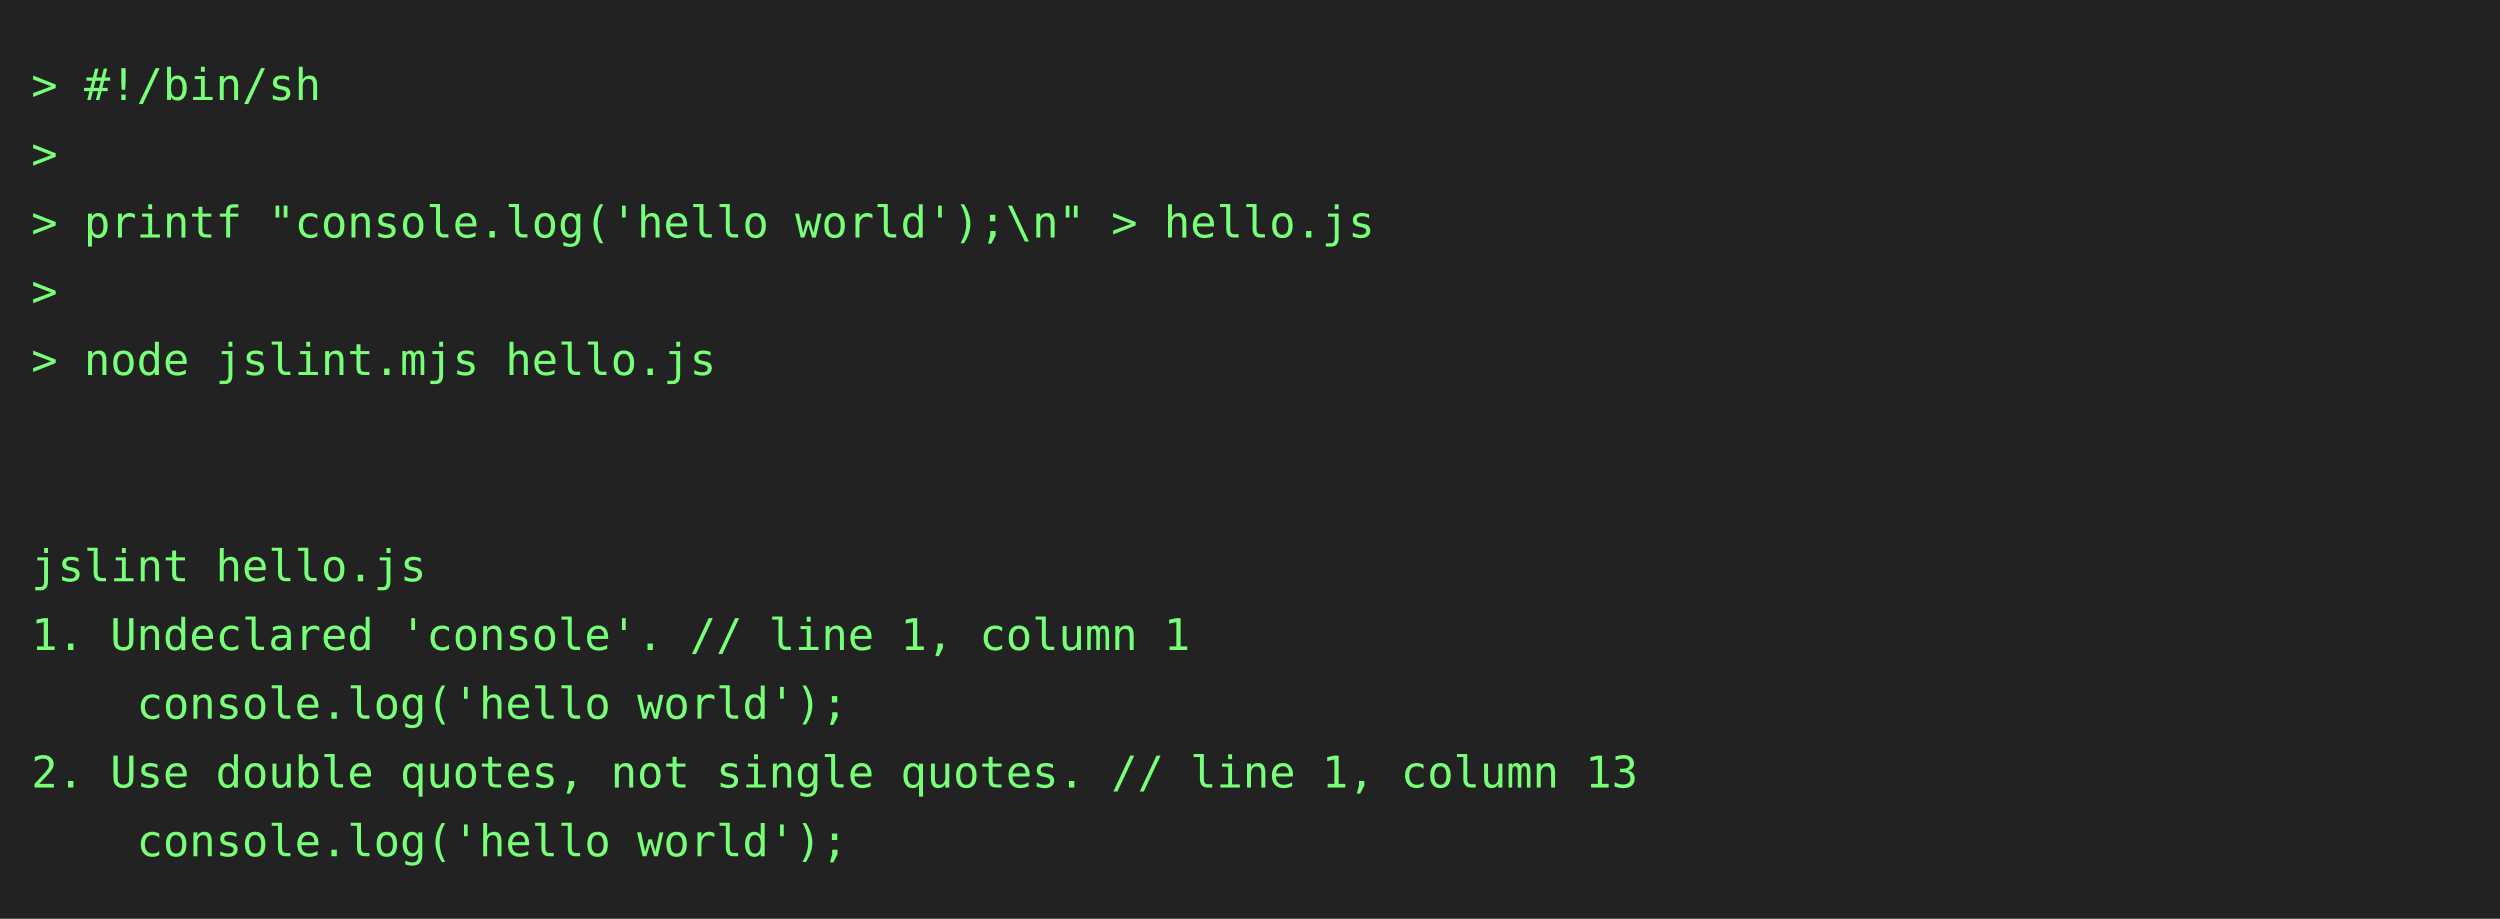
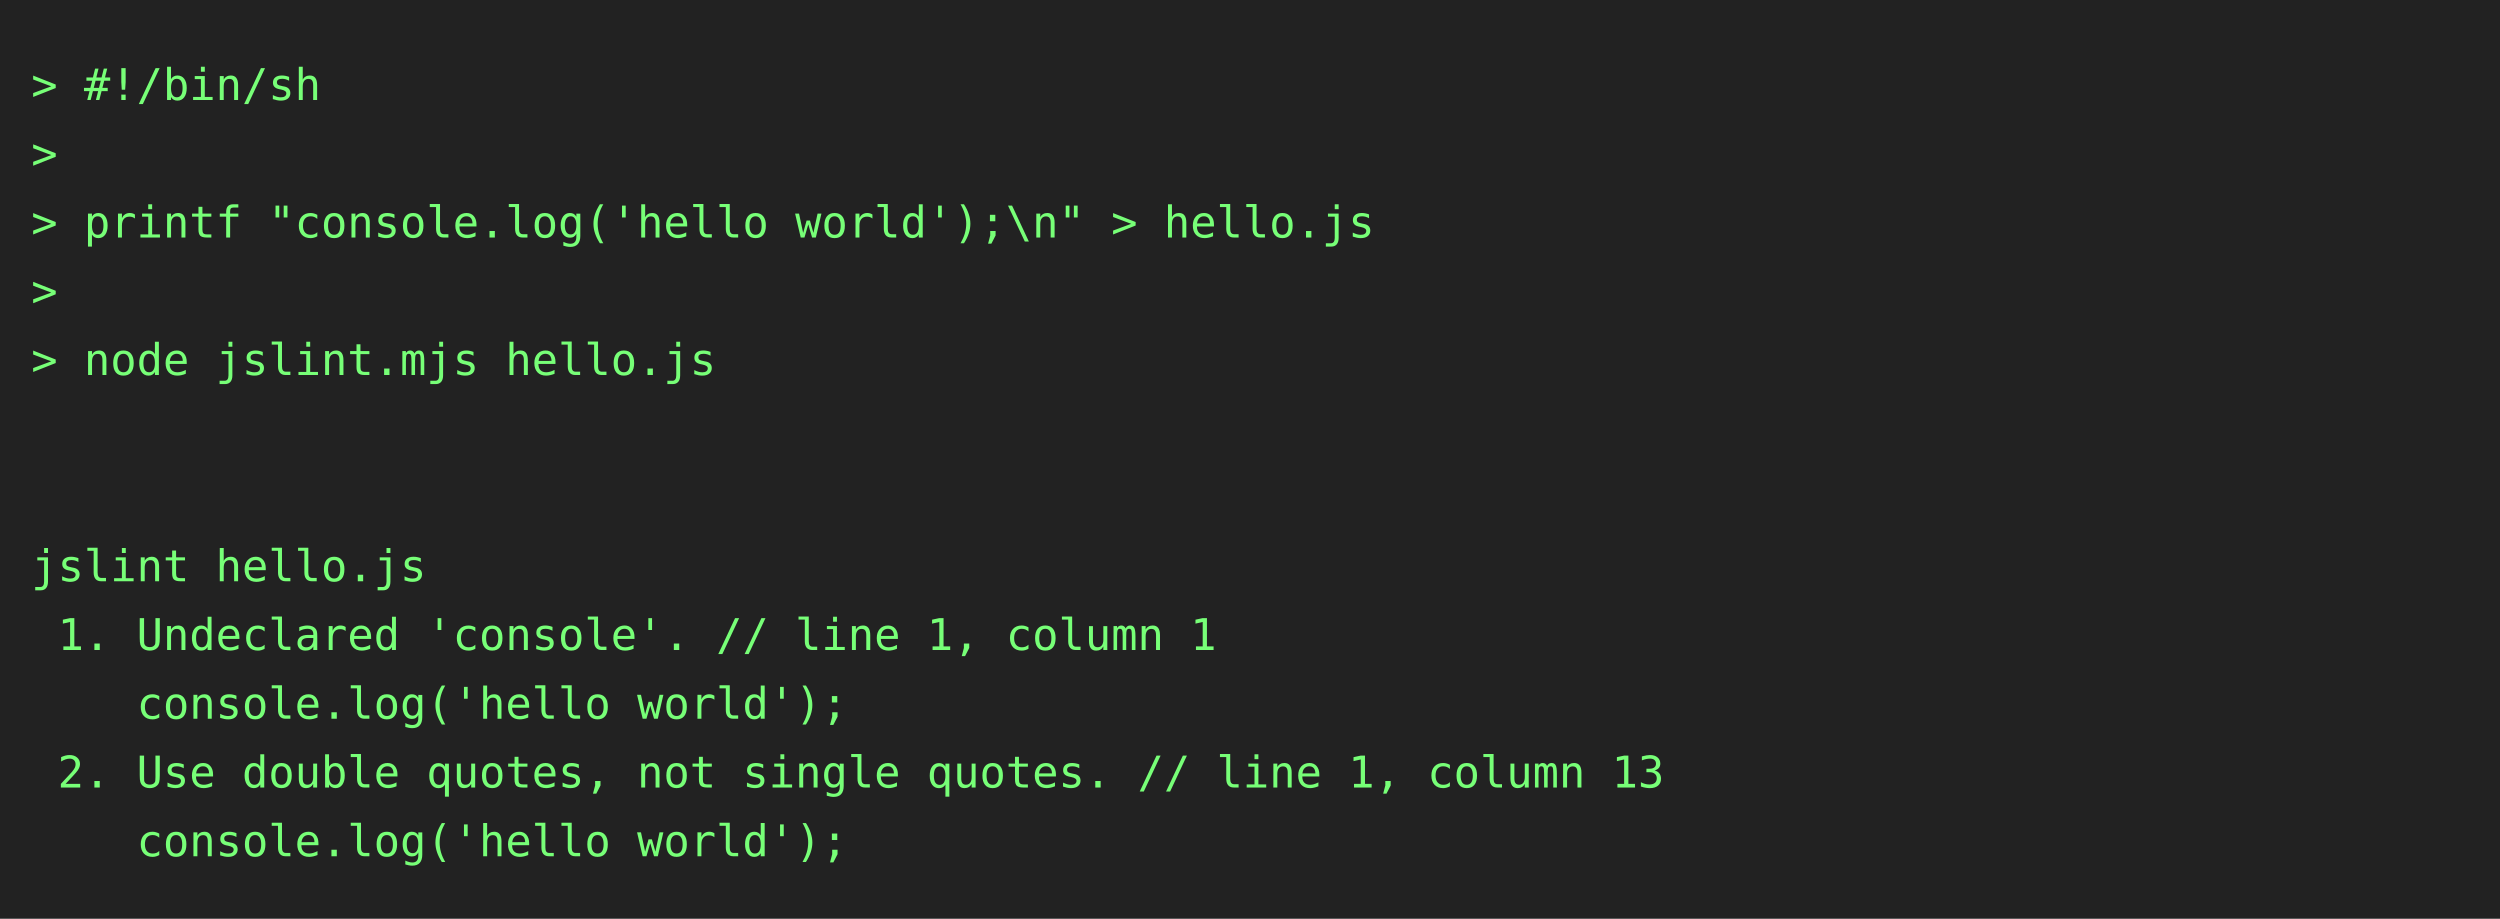
<svg xmlns="http://www.w3.org/2000/svg" height="294" width="800">
  <rect height="294" fill="#222" width="800" />
  <text fill="#7f7" font-family="consolas, menlo, monospace" font-size="14" xml:space="preserve">
    <tspan lengthAdjust="spacingAndGlyphs" textLength="768" x="10" y="32">&gt; #!/bin/sh                                                                                      </tspan>
    <tspan lengthAdjust="spacingAndGlyphs" textLength="768" x="10" y="54">&gt;                                                                                                </tspan>
    <tspan lengthAdjust="spacingAndGlyphs" textLength="768" x="10" y="76">&gt; printf "console.log('hello world');\n" &gt; hello.js                                              </tspan>
    <tspan lengthAdjust="spacingAndGlyphs" textLength="768" x="10" y="98">&gt;                                                                                                </tspan>
    <tspan lengthAdjust="spacingAndGlyphs" textLength="768" x="10" y="120">&gt; node jslint.mjs hello.js                                                                       </tspan>
    <tspan lengthAdjust="spacingAndGlyphs" textLength="768" x="10" y="142">                                                                                                 </tspan>
    <tspan lengthAdjust="spacingAndGlyphs" textLength="768" x="10" y="164">                                                                                                 </tspan>
    <tspan lengthAdjust="spacingAndGlyphs" textLength="768" x="10" y="186">jslint hello.js                                                                                  </tspan>
-     <tspan lengthAdjust="spacingAndGlyphs" textLength="768" x="10" y="208">1. Undeclared 'console'. // line 1, column 1                                                     </tspan>
+     <tspan lengthAdjust="spacingAndGlyphs" textLength="768" x="10" y="208"> 1. Undeclared 'console'. // line 1, column 1                                                    </tspan>
    <tspan lengthAdjust="spacingAndGlyphs" textLength="768" x="10" y="230">    console.log('hello world');                                                                  </tspan>
-     <tspan lengthAdjust="spacingAndGlyphs" textLength="768" x="10" y="252">2. Use double quotes, not single quotes. // line 1, column 13                                    </tspan>
+     <tspan lengthAdjust="spacingAndGlyphs" textLength="768" x="10" y="252"> 2. Use double quotes, not single quotes. // line 1, column 13                                   </tspan>
    <tspan lengthAdjust="spacingAndGlyphs" textLength="768" x="10" y="274">    console.log('hello world');                                                                  </tspan>
  </text>
</svg>
